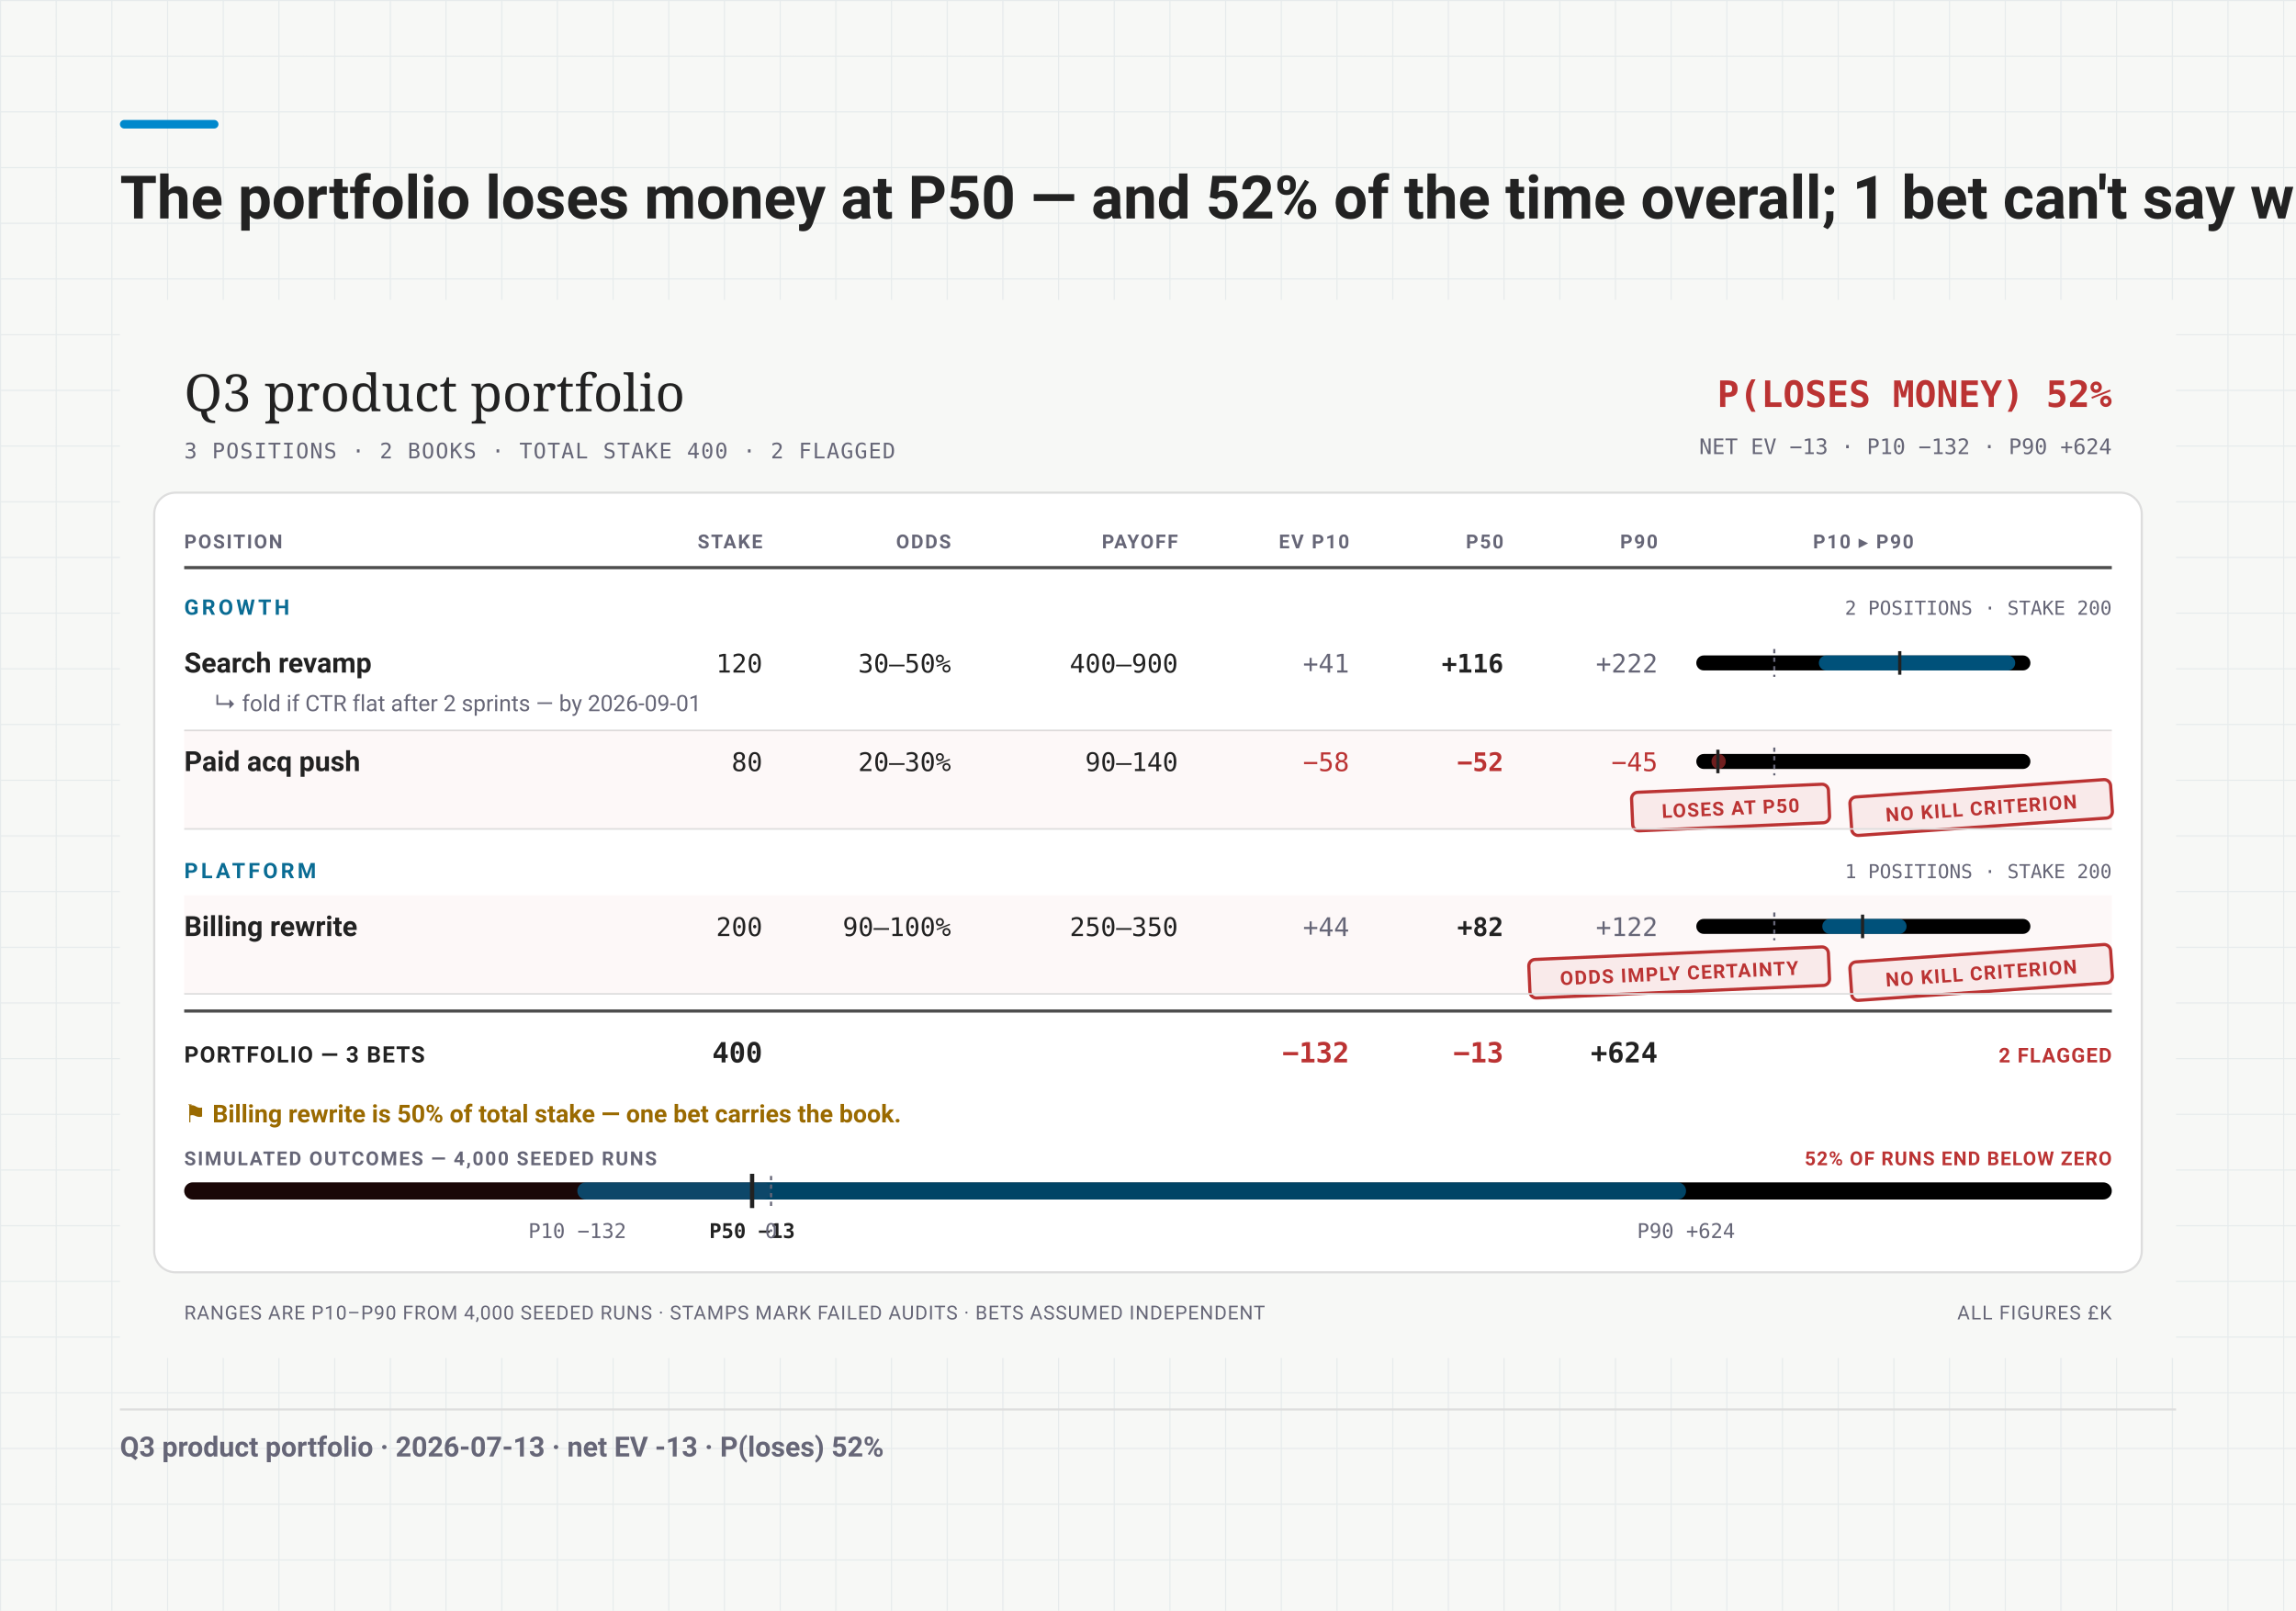
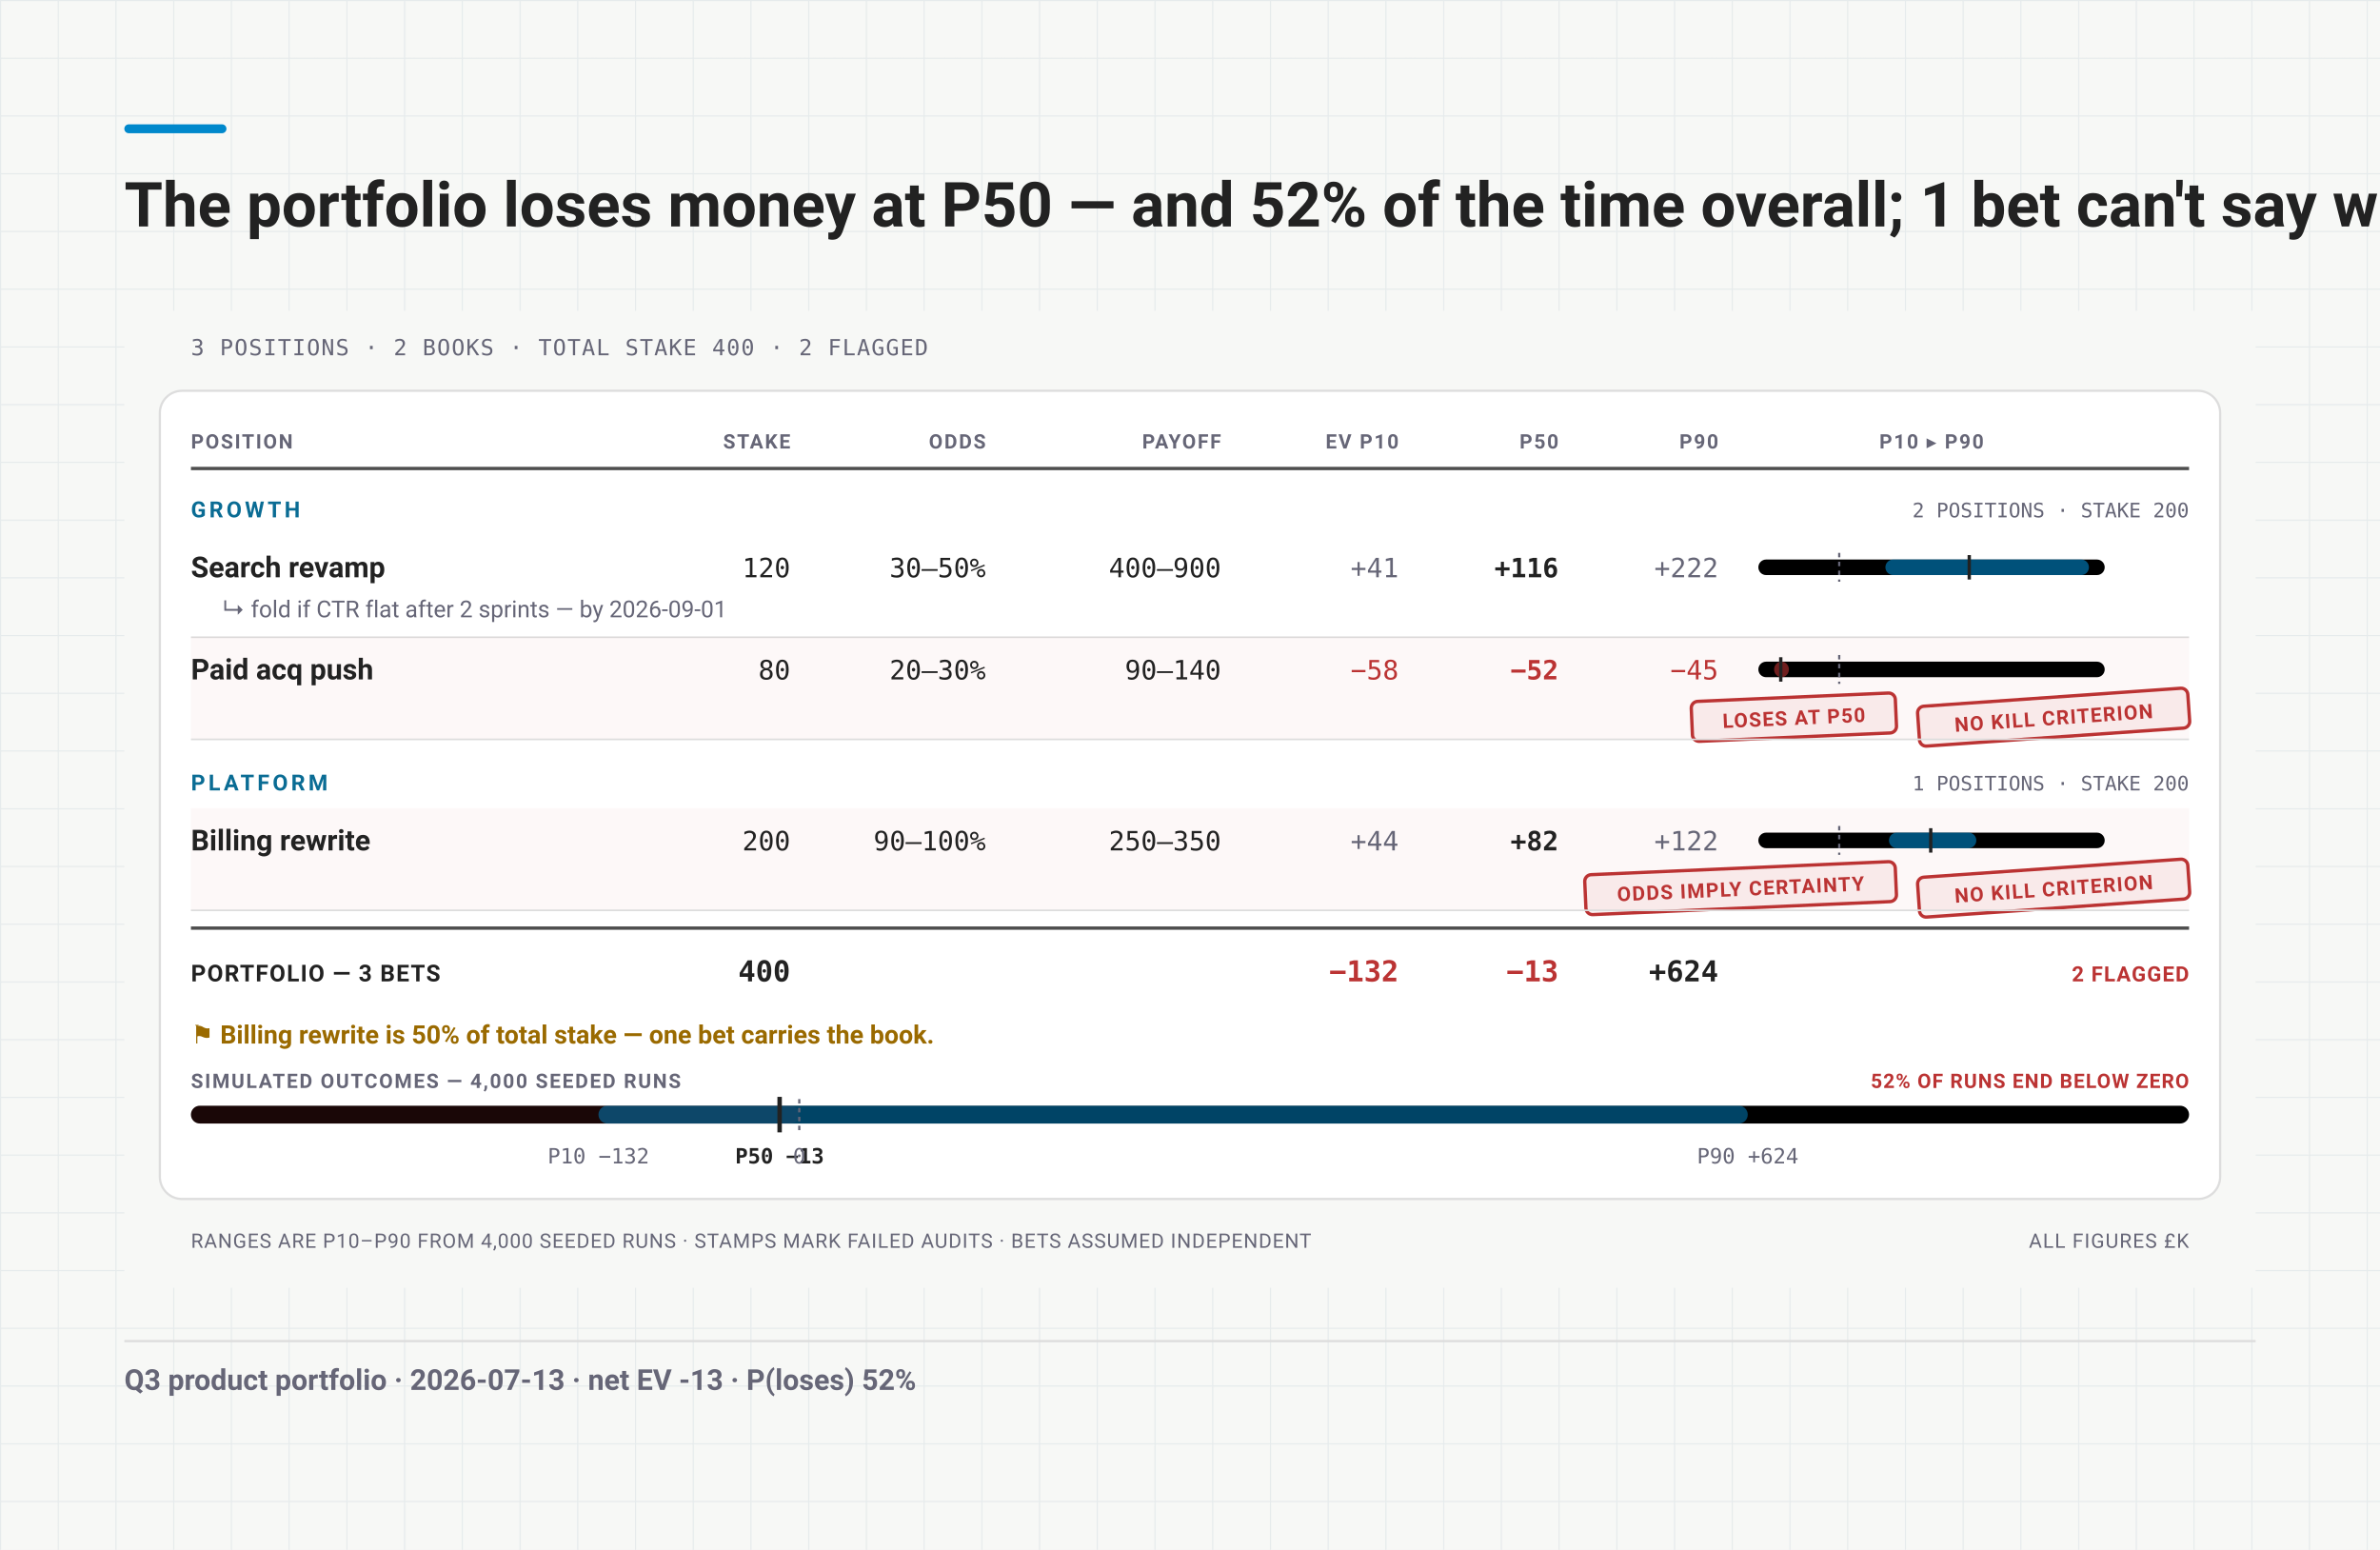
- <svg xmlns="http://www.w3.org/2000/svg" width="1072" height="752" viewBox="0 0 1072 752" font-family="-apple-system, BlinkMacSystemFont, 'Segoe UI', Roboto, sans-serif">
-   <rect width="1072" height="752" fill="#f7f8f6" />
+ <svg xmlns="http://www.w3.org/2000/svg" width="1072" height="698" viewBox="0 0 1072 698" font-family="-apple-system, BlinkMacSystemFont, 'Segoe UI', Roboto, sans-serif">
+   <rect width="1072" height="698" fill="#f7f8f6" />
  <defs>
    <pattern id="poster-grid" width="26" height="26" patternUnits="userSpaceOnUse">
      <path d="M26 0 H0 V26" fill="none" stroke="rgba(70,110,140,.10)" stroke-width="1" />
    </pattern>
  </defs>
-   <rect width="1072" height="752" fill="url(#poster-grid)" />
+   <rect width="1072" height="698" fill="url(#poster-grid)" />
  <rect x="56" y="56" width="46" height="4" rx="2" fill="#08c" />
  <text x="56" y="102" font-size="28" font-weight="700" fill="#222">The portfolio loses money at P50 — and 52% of the time overall; 1 bet can't say when to fold.</text>
  <g transform="translate(56 140)">
-     <svg viewBox="0 0 960 494" width="960" height="494" font-family="-apple-system,BlinkMacSystemFont,'Segoe UI',Roboto,sans-serif">
-       <rect width="960" height="494" fill="#f7f8f6" />
-       <text x="30" y="52" font-family="Charter, Georgia, serif" font-size="24" fill="#222">Q3 product portfolio</text>
-       <text x="30" y="74" font-size="10" letter-spacing="0.05em" font-family="ui-monospace,'SF Mono',Menlo,Consolas,monospace" fill="#667">3 POSITIONS · 2 BOOKS · TOTAL STAKE 400 · 2 FLAGGED</text>
-       <text x="930" y="50" font-size="17" font-weight="700" text-anchor="end" font-family="ui-monospace,'SF Mono',Menlo,Consolas,monospace" fill="#b33">P(LOSES MONEY) 52%</text>
-       <text x="930" y="72" font-size="10" text-anchor="end" font-family="ui-monospace,'SF Mono',Menlo,Consolas,monospace" fill="#667">NET EV −13 · P10 −132 · P90 +624</text>
-       <rect x="16" y="90" width="928" height="364" rx="10" fill="#fff" stroke="#ddd" stroke-width="1" />
-       <text x="30" y="116" font-size="9" font-weight="700" letter-spacing="0.08em" text-anchor="start" fill="#667">POSITION</text>
-       <text x="300" y="116" font-size="9" font-weight="700" letter-spacing="0.08em" text-anchor="end" fill="#667">STAKE</text>
-       <text x="388" y="116" font-size="9" font-weight="700" letter-spacing="0.08em" text-anchor="end" fill="#667">ODDS</text>
-       <text x="494" y="116" font-size="9" font-weight="700" letter-spacing="0.08em" text-anchor="end" fill="#667">PAYOFF</text>
-       <text x="574" y="116" font-size="9" font-weight="700" letter-spacing="0.08em" text-anchor="end" fill="#667">EV P10</text>
-       <text x="646" y="116" font-size="9" font-weight="700" letter-spacing="0.08em" text-anchor="end" fill="#667">P50</text>
-       <text x="718" y="116" font-size="9" font-weight="700" letter-spacing="0.08em" text-anchor="end" fill="#667">P90</text>
-       <text x="814" y="116" font-size="9" font-weight="700" letter-spacing="0.08em" text-anchor="middle" fill="#667">P10 ▸ P90</text>
-       <line x1="30" y1="125" x2="930" y2="125" stroke="#222" stroke-width="1.5" stroke-opacity="0.8" />
-       <text x="30" y="147" font-size="10" font-weight="700" letter-spacing="0.14em" fill="#0A6C94">GROWTH</text>
-       <text x="930" y="147" font-size="9" text-anchor="end" font-family="ui-monospace,'SF Mono',Menlo,Consolas,monospace" fill="#667">2 POSITIONS · STAKE 200</text>
+     <svg viewBox="0 0 960 440" width="960" height="440" font-family="-apple-system,BlinkMacSystemFont,'Segoe UI',Roboto,sans-serif">
+       <rect width="960" height="440" fill="#f7f8f6" />
+       <text x="30" y="20" font-size="10" letter-spacing="0.05em" font-family="ui-monospace,'SF Mono',Menlo,Consolas,monospace" fill="#667">3 POSITIONS · 2 BOOKS · TOTAL STAKE 400 · 2 FLAGGED</text>
+       <rect x="16" y="36" width="928" height="364" rx="10" fill="#fff" stroke="#ddd" stroke-width="1" />
+       <text x="30" y="62" font-size="9" font-weight="700" letter-spacing="0.08em" text-anchor="start" fill="#667">POSITION</text>
+       <text x="300" y="62" font-size="9" font-weight="700" letter-spacing="0.08em" text-anchor="end" fill="#667">STAKE</text>
+       <text x="388" y="62" font-size="9" font-weight="700" letter-spacing="0.08em" text-anchor="end" fill="#667">ODDS</text>
+       <text x="494" y="62" font-size="9" font-weight="700" letter-spacing="0.08em" text-anchor="end" fill="#667">PAYOFF</text>
+       <text x="574" y="62" font-size="9" font-weight="700" letter-spacing="0.08em" text-anchor="end" fill="#667">EV P10</text>
+       <text x="646" y="62" font-size="9" font-weight="700" letter-spacing="0.08em" text-anchor="end" fill="#667">P50</text>
+       <text x="718" y="62" font-size="9" font-weight="700" letter-spacing="0.08em" text-anchor="end" fill="#667">P90</text>
+       <text x="814" y="62" font-size="9" font-weight="700" letter-spacing="0.08em" text-anchor="middle" fill="#667">P10 ▸ P90</text>
+       <line x1="30" y1="71" x2="930" y2="71" stroke="#222" stroke-width="1.5" stroke-opacity="0.8" />
+       <text x="30" y="93" font-size="10" font-weight="700" letter-spacing="0.14em" fill="#0A6C94">GROWTH</text>
+       <text x="930" y="93" font-size="9" text-anchor="end" font-family="ui-monospace,'SF Mono',Menlo,Consolas,monospace" fill="#667">2 POSITIONS · STAKE 200</text>
      <g data-edit="cardmenu" data-line="4" data-menu="" tabindex="0" role="button" aria-label="More options: Search revamp">
-         <rect data-hit="" x="30" y="155" width="900" height="46" fill="transparent" />
-         <text x="30" y="174" font-size="13" font-weight="600" fill="#222">Search revamp</text>
+         <rect data-hit="" x="30" y="101" width="900" height="46" fill="transparent" />
+         <text x="30" y="120" font-size="13" font-weight="600" fill="#222">Search revamp</text>
        <g data-edit="stake" data-line="4" data-raw="120">
-           <text x="300" y="174" font-size="12" text-anchor="end" font-family="ui-monospace,'SF Mono',Menlo,Consolas,monospace" fill="#222">120</text>
-           <rect x="236" y="157" width="68" height="26" fill="#f7f8f6" fill-opacity="0" />
+           <text x="300" y="120" font-size="12" text-anchor="end" font-family="ui-monospace,'SF Mono',Menlo,Consolas,monospace" fill="#222">120</text>
+           <rect x="236" y="103" width="68" height="26" fill="#f7f8f6" fill-opacity="0" />
        </g>
        <g data-edit="odds" data-line="4" data-raw="30–50%">
-           <text x="388" y="174" font-size="12" text-anchor="end" font-family="ui-monospace,'SF Mono',Menlo,Consolas,monospace" fill="#222">30–50%</text>
-           <rect x="324" y="157" width="68" height="26" fill="#f7f8f6" fill-opacity="0" />
+           <text x="388" y="120" font-size="12" text-anchor="end" font-family="ui-monospace,'SF Mono',Menlo,Consolas,monospace" fill="#222">30–50%</text>
+           <rect x="324" y="103" width="68" height="26" fill="#f7f8f6" fill-opacity="0" />
        </g>
        <g data-edit="payoff" data-line="4" data-raw="400–900">
-           <text x="494" y="174" font-size="12" text-anchor="end" font-family="ui-monospace,'SF Mono',Menlo,Consolas,monospace" fill="#222">400–900</text>
-           <rect x="430" y="157" width="68" height="26" fill="#f7f8f6" fill-opacity="0" />
+           <text x="494" y="120" font-size="12" text-anchor="end" font-family="ui-monospace,'SF Mono',Menlo,Consolas,monospace" fill="#222">400–900</text>
+           <rect x="430" y="103" width="68" height="26" fill="#f7f8f6" fill-opacity="0" />
        </g>
-         <text x="574" y="174" font-size="12" text-anchor="end" font-family="ui-monospace,'SF Mono',Menlo,Consolas,monospace" fill="#667">+41</text>
-         <text x="646" y="174" font-size="12" font-weight="700" text-anchor="end" font-family="ui-monospace,'SF Mono',Menlo,Consolas,monospace" fill="#222">+116</text>
-         <text x="718" y="174" font-size="12" text-anchor="end" font-family="ui-monospace,'SF Mono',Menlo,Consolas,monospace" fill="#667">+222</text>
-         <rect x="736" y="166" width="156" height="7" rx="3.5" fill="undefined" />
-         <rect x="793.22" y="166" width="91.69" height="7" rx="3.5" fill="#08c" fill-opacity="0.6" />
-         <line x1="772.42" y1="163" x2="772.42" y2="176" stroke="#667" stroke-width="1" stroke-dasharray="2 2" />
-         <line x1="830.99" y1="164" x2="830.99" y2="175" stroke="#222" stroke-width="1.5" />
+         <text x="574" y="120" font-size="12" text-anchor="end" font-family="ui-monospace,'SF Mono',Menlo,Consolas,monospace" fill="#667">+41</text>
+         <text x="646" y="120" font-size="12" font-weight="700" text-anchor="end" font-family="ui-monospace,'SF Mono',Menlo,Consolas,monospace" fill="#222">+116</text>
+         <text x="718" y="120" font-size="12" text-anchor="end" font-family="ui-monospace,'SF Mono',Menlo,Consolas,monospace" fill="#667">+222</text>
+         <rect x="736" y="112" width="156" height="7" rx="3.5" fill="undefined" />
+         <rect x="793.22" y="112" width="91.69" height="7" rx="3.5" fill="#08c" fill-opacity="0.6" />
+         <line x1="772.42" y1="109" x2="772.42" y2="122" stroke="#667" stroke-width="1" stroke-dasharray="2 2" />
+         <line x1="830.99" y1="110" x2="830.99" y2="121" stroke="#222" stroke-width="1.5" />
        <g data-edit="kill" data-line="5" data-raw="CTR flat after 2 sprints by 2026-09-01">
-           <text x="44" y="192" font-size="10.5" fill="#667">↳ fold if CTR flat after 2 sprints — by 2026-09-01</text>
-           <rect x="30" y="181" width="370" height="20" fill="#f7f8f6" fill-opacity="0" />
+           <text x="44" y="138" font-size="10.5" fill="#667">↳ fold if CTR flat after 2 sprints — by 2026-09-01</text>
+           <rect x="30" y="127" width="370" height="20" fill="#f7f8f6" fill-opacity="0" />
        </g>
      </g>
-       <line x1="30" y1="201" x2="930" y2="201" stroke="#ddd" stroke-width="0.75" />
+       <line x1="30" y1="147" x2="930" y2="147" stroke="#ddd" stroke-width="0.75" />
      <g data-edit="cardmenu" data-line="6" data-menu="" tabindex="0" role="button" aria-label="More options: Paid acq push">
-         <rect data-hit="" x="30" y="201" width="900" height="46" fill="transparent" />
-         <rect x="30" y="201" width="900" height="46" fill="#b33" fill-opacity="0.035" />
-         <text x="30" y="220" font-size="13" font-weight="600" fill="#222">Paid acq push</text>
+         <rect data-hit="" x="30" y="147" width="900" height="46" fill="transparent" />
+         <rect x="30" y="147" width="900" height="46" fill="#b33" fill-opacity="0.035" />
+         <text x="30" y="166" font-size="13" font-weight="600" fill="#222">Paid acq push</text>
        <g data-edit="stake" data-line="6" data-raw="80">
-           <text x="300" y="220" font-size="12" text-anchor="end" font-family="ui-monospace,'SF Mono',Menlo,Consolas,monospace" fill="#222">80</text>
-           <rect x="236" y="203" width="68" height="26" fill="#f7f8f6" fill-opacity="0" />
+           <text x="300" y="166" font-size="12" text-anchor="end" font-family="ui-monospace,'SF Mono',Menlo,Consolas,monospace" fill="#222">80</text>
+           <rect x="236" y="149" width="68" height="26" fill="#f7f8f6" fill-opacity="0" />
        </g>
        <g data-edit="odds" data-line="6" data-raw="20–30%">
-           <text x="388" y="220" font-size="12" text-anchor="end" font-family="ui-monospace,'SF Mono',Menlo,Consolas,monospace" fill="#222">20–30%</text>
-           <rect x="324" y="203" width="68" height="26" fill="#f7f8f6" fill-opacity="0" />
+           <text x="388" y="166" font-size="12" text-anchor="end" font-family="ui-monospace,'SF Mono',Menlo,Consolas,monospace" fill="#222">20–30%</text>
+           <rect x="324" y="149" width="68" height="26" fill="#f7f8f6" fill-opacity="0" />
        </g>
        <g data-edit="payoff" data-line="6" data-raw="90–140">
-           <text x="494" y="220" font-size="12" text-anchor="end" font-family="ui-monospace,'SF Mono',Menlo,Consolas,monospace" fill="#222">90–140</text>
-           <rect x="430" y="203" width="68" height="26" fill="#f7f8f6" fill-opacity="0" />
+           <text x="494" y="166" font-size="12" text-anchor="end" font-family="ui-monospace,'SF Mono',Menlo,Consolas,monospace" fill="#222">90–140</text>
+           <rect x="430" y="149" width="68" height="26" fill="#f7f8f6" fill-opacity="0" />
        </g>
-         <text x="574" y="220" font-size="12" text-anchor="end" font-family="ui-monospace,'SF Mono',Menlo,Consolas,monospace" fill="#b33">−58</text>
-         <text x="646" y="220" font-size="12" font-weight="700" text-anchor="end" font-family="ui-monospace,'SF Mono',Menlo,Consolas,monospace" fill="#b33">−52</text>
-         <text x="718" y="220" font-size="12" text-anchor="end" font-family="ui-monospace,'SF Mono',Menlo,Consolas,monospace" fill="#b33">−45</text>
-         <rect x="736" y="212" width="156" height="7" rx="3.5" fill="undefined" />
-         <rect x="743.09" y="212" width="6.67" height="7" rx="3.5" fill="#b33" fill-opacity="0.6" />
-         <line x1="772.42" y1="209" x2="772.42" y2="222" stroke="#667" stroke-width="1" stroke-dasharray="2 2" />
-         <line x1="746.09" y1="210" x2="746.09" y2="221" stroke="#222" stroke-width="1.5" />
-         <g transform="rotate(-4 869 237)">
-           <rect x="808" y="228" width="122" height="18" rx="3" fill="#b33" fill-opacity="0.07" stroke="#b33" stroke-width="1.5" />
-           <text x="869" y="240.5" font-size="9" font-weight="700" letter-spacing="0.06em" text-anchor="middle" fill="#b33">NO KILL CRITERION</text>
+         <text x="574" y="166" font-size="12" text-anchor="end" font-family="ui-monospace,'SF Mono',Menlo,Consolas,monospace" fill="#b33">−58</text>
+         <text x="646" y="166" font-size="12" font-weight="700" text-anchor="end" font-family="ui-monospace,'SF Mono',Menlo,Consolas,monospace" fill="#b33">−52</text>
+         <text x="718" y="166" font-size="12" text-anchor="end" font-family="ui-monospace,'SF Mono',Menlo,Consolas,monospace" fill="#b33">−45</text>
+         <rect x="736" y="158" width="156" height="7" rx="3.5" fill="undefined" />
+         <rect x="743.09" y="158" width="6.67" height="7" rx="3.5" fill="#b33" fill-opacity="0.6" />
+         <line x1="772.42" y1="155" x2="772.42" y2="168" stroke="#667" stroke-width="1" stroke-dasharray="2 2" />
+         <line x1="746.09" y1="156" x2="746.09" y2="167" stroke="#222" stroke-width="1.5" />
+         <g transform="rotate(-4 869 183)">
+           <rect x="808" y="174" width="122" height="18" rx="3" fill="#b33" fill-opacity="0.07" stroke="#b33" stroke-width="1.5" />
+           <text x="869" y="186.5" font-size="9" font-weight="700" letter-spacing="0.06em" text-anchor="middle" fill="#b33">NO KILL CRITERION</text>
        </g>
-         <g transform="rotate(-2.5 752 237)">
-           <rect x="706" y="228" width="92" height="18" rx="3" fill="#b33" fill-opacity="0.07" stroke="#b33" stroke-width="1.5" />
-           <text x="752" y="240.5" font-size="9" font-weight="700" letter-spacing="0.06em" text-anchor="middle" fill="#b33">LOSES AT P50</text>
+         <g transform="rotate(-2.5 752 183)">
+           <rect x="706" y="174" width="92" height="18" rx="3" fill="#b33" fill-opacity="0.07" stroke="#b33" stroke-width="1.5" />
+           <text x="752" y="186.5" font-size="9" font-weight="700" letter-spacing="0.06em" text-anchor="middle" fill="#b33">LOSES AT P50</text>
        </g>
      </g>
-       <line x1="30" y1="247" x2="930" y2="247" stroke="#ddd" stroke-width="0.75" />
-       <text x="30" y="270" font-size="10" font-weight="700" letter-spacing="0.14em" fill="#0A6C94">PLATFORM</text>
-       <text x="930" y="270" font-size="9" text-anchor="end" font-family="ui-monospace,'SF Mono',Menlo,Consolas,monospace" fill="#667">1 POSITIONS · STAKE 200</text>
+       <line x1="30" y1="193" x2="930" y2="193" stroke="#ddd" stroke-width="0.75" />
+       <text x="30" y="216" font-size="10" font-weight="700" letter-spacing="0.14em" fill="#0A6C94">PLATFORM</text>
+       <text x="930" y="216" font-size="9" text-anchor="end" font-family="ui-monospace,'SF Mono',Menlo,Consolas,monospace" fill="#667">1 POSITIONS · STAKE 200</text>
      <g data-edit="cardmenu" data-line="8" data-menu="" tabindex="0" role="button" aria-label="More options: Billing rewrite">
-         <rect data-hit="" x="30" y="278" width="900" height="46" fill="transparent" />
-         <rect x="30" y="278" width="900" height="46" fill="#b33" fill-opacity="0.035" />
-         <text x="30" y="297" font-size="13" font-weight="600" fill="#222">Billing rewrite</text>
+         <rect data-hit="" x="30" y="224" width="900" height="46" fill="transparent" />
+         <rect x="30" y="224" width="900" height="46" fill="#b33" fill-opacity="0.035" />
+         <text x="30" y="243" font-size="13" font-weight="600" fill="#222">Billing rewrite</text>
        <g data-edit="stake" data-line="8" data-raw="200">
-           <text x="300" y="297" font-size="12" text-anchor="end" font-family="ui-monospace,'SF Mono',Menlo,Consolas,monospace" fill="#222">200</text>
-           <rect x="236" y="280" width="68" height="26" fill="#f7f8f6" fill-opacity="0" />
+           <text x="300" y="243" font-size="12" text-anchor="end" font-family="ui-monospace,'SF Mono',Menlo,Consolas,monospace" fill="#222">200</text>
+           <rect x="236" y="226" width="68" height="26" fill="#f7f8f6" fill-opacity="0" />
        </g>
        <g data-edit="odds" data-line="8" data-raw="90–100%">
-           <text x="388" y="297" font-size="12" text-anchor="end" font-family="ui-monospace,'SF Mono',Menlo,Consolas,monospace" fill="#222">90–100%</text>
-           <rect x="324" y="280" width="68" height="26" fill="#f7f8f6" fill-opacity="0" />
+           <text x="388" y="243" font-size="12" text-anchor="end" font-family="ui-monospace,'SF Mono',Menlo,Consolas,monospace" fill="#222">90–100%</text>
+           <rect x="324" y="226" width="68" height="26" fill="#f7f8f6" fill-opacity="0" />
        </g>
        <g data-edit="payoff" data-line="8" data-raw="250–350">
-           <text x="494" y="297" font-size="12" text-anchor="end" font-family="ui-monospace,'SF Mono',Menlo,Consolas,monospace" fill="#222">250–350</text>
-           <rect x="430" y="280" width="68" height="26" fill="#f7f8f6" fill-opacity="0" />
+           <text x="494" y="243" font-size="12" text-anchor="end" font-family="ui-monospace,'SF Mono',Menlo,Consolas,monospace" fill="#222">250–350</text>
+           <rect x="430" y="226" width="68" height="26" fill="#f7f8f6" fill-opacity="0" />
        </g>
-         <text x="574" y="297" font-size="12" text-anchor="end" font-family="ui-monospace,'SF Mono',Menlo,Consolas,monospace" fill="#667">+44</text>
-         <text x="646" y="297" font-size="12" font-weight="700" text-anchor="end" font-family="ui-monospace,'SF Mono',Menlo,Consolas,monospace" fill="#222">+82</text>
-         <text x="718" y="297" font-size="12" text-anchor="end" font-family="ui-monospace,'SF Mono',Menlo,Consolas,monospace" fill="#667">+122</text>
-         <rect x="736" y="289" width="156" height="7" rx="3.5" fill="undefined" />
-         <rect x="794.83" y="289" width="39.34" height="7" rx="3.5" fill="#08c" fill-opacity="0.6" />
-         <line x1="772.42" y1="286" x2="772.42" y2="299" stroke="#667" stroke-width="1" stroke-dasharray="2 2" />
-         <line x1="813.64" y1="287" x2="813.64" y2="298" stroke="#222" stroke-width="1.5" />
-         <g transform="rotate(-4 869 314)">
-           <rect x="808" y="305" width="122" height="18" rx="3" fill="#b33" fill-opacity="0.07" stroke="#b33" stroke-width="1.5" />
-           <text x="869" y="317.5" font-size="9" font-weight="700" letter-spacing="0.06em" text-anchor="middle" fill="#b33">NO KILL CRITERION</text>
+         <text x="574" y="243" font-size="12" text-anchor="end" font-family="ui-monospace,'SF Mono',Menlo,Consolas,monospace" fill="#667">+44</text>
+         <text x="646" y="243" font-size="12" font-weight="700" text-anchor="end" font-family="ui-monospace,'SF Mono',Menlo,Consolas,monospace" fill="#222">+82</text>
+         <text x="718" y="243" font-size="12" text-anchor="end" font-family="ui-monospace,'SF Mono',Menlo,Consolas,monospace" fill="#667">+122</text>
+         <rect x="736" y="235" width="156" height="7" rx="3.5" fill="undefined" />
+         <rect x="794.83" y="235" width="39.34" height="7" rx="3.5" fill="#08c" fill-opacity="0.6" />
+         <line x1="772.42" y1="232" x2="772.42" y2="245" stroke="#667" stroke-width="1" stroke-dasharray="2 2" />
+         <line x1="813.64" y1="233" x2="813.64" y2="244" stroke="#222" stroke-width="1.5" />
+         <g transform="rotate(-4 869 260)">
+           <rect x="808" y="251" width="122" height="18" rx="3" fill="#b33" fill-opacity="0.07" stroke="#b33" stroke-width="1.5" />
+           <text x="869" y="263.5" font-size="9" font-weight="700" letter-spacing="0.06em" text-anchor="middle" fill="#b33">NO KILL CRITERION</text>
        </g>
-         <g transform="rotate(-2.5 728 314)">
-           <rect x="658" y="305" width="140" height="18" rx="3" fill="#b33" fill-opacity="0.07" stroke="#b33" stroke-width="1.5" />
-           <text x="728" y="317.5" font-size="9" font-weight="700" letter-spacing="0.06em" text-anchor="middle" fill="#b33">ODDS IMPLY CERTAINTY</text>
+         <g transform="rotate(-2.5 728 260)">
+           <rect x="658" y="251" width="140" height="18" rx="3" fill="#b33" fill-opacity="0.07" stroke="#b33" stroke-width="1.5" />
+           <text x="728" y="263.5" font-size="9" font-weight="700" letter-spacing="0.06em" text-anchor="middle" fill="#b33">ODDS IMPLY CERTAINTY</text>
        </g>
      </g>
-       <line x1="30" y1="324" x2="930" y2="324" stroke="#ddd" stroke-width="0.75" />
-       <line x1="30" y1="332" x2="930" y2="332" stroke="#222" stroke-width="1.5" stroke-opacity="0.8" />
-       <text x="30" y="356" font-size="10.5" font-weight="700" letter-spacing="0.05em" fill="#222">PORTFOLIO — 3 BETS</text>
-       <text x="300" y="356" font-size="13" font-weight="700" text-anchor="end" font-family="ui-monospace,'SF Mono',Menlo,Consolas,monospace" fill="#222">400</text>
-       <text x="574" y="356" font-size="13" font-weight="700" text-anchor="end" font-family="ui-monospace,'SF Mono',Menlo,Consolas,monospace" fill="#b33">−132</text>
-       <text x="646" y="356" font-size="13" font-weight="700" text-anchor="end" font-family="ui-monospace,'SF Mono',Menlo,Consolas,monospace" fill="#b33">−13</text>
-       <text x="718" y="356" font-size="13" font-weight="700" text-anchor="end" font-family="ui-monospace,'SF Mono',Menlo,Consolas,monospace" fill="#222">+624</text>
-       <text x="930" y="356" font-size="9.5" font-weight="700" letter-spacing="0.05em" text-anchor="end" fill="#b33">2 FLAGGED</text>
-       <text x="30" y="384" font-size="11.5" font-weight="600" fill="#9A6A00">⚑ Billing rewrite is 50% of total stake — one bet carries the book.</text>
-       <text x="30" y="404" font-size="9" font-weight="700" letter-spacing="0.08em" fill="#667">SIMULATED OUTCOMES — 4,000 SEEDED RUNS</text>
-       <text x="930" y="404" font-size="9" font-weight="700" letter-spacing="0.05em" text-anchor="end" fill="#b33">52% OF RUNS END BELOW ZERO</text>
-       <rect x="30" y="412" width="900" height="8" rx="4" fill="undefined" />
-       <rect x="30" y="412" width="274.01" height="8" rx="4" fill="#b33" fill-opacity="0.14" />
-       <rect x="213.56" y="412" width="517.66" height="8" rx="4" fill="#08c" fill-opacity="0.5" />
-       <line x1="304.01" y1="409" x2="304.01" y2="423" stroke="#667" stroke-width="1" stroke-dasharray="2 2" />
-       <line x1="295.16" y1="408" x2="295.16" y2="424" stroke="#222" stroke-width="2" />
-       <text x="213.56" y="438" font-size="9.5" text-anchor="middle" font-family="ui-monospace,'SF Mono',Menlo,Consolas,monospace" fill="#667">P10 −132</text>
-       <text x="295.16" y="438" font-size="9.5" font-weight="700" text-anchor="middle" font-family="ui-monospace,'SF Mono',Menlo,Consolas,monospace" fill="#222">P50 −13</text>
-       <text x="731.23" y="438" font-size="9.5" text-anchor="middle" font-family="ui-monospace,'SF Mono',Menlo,Consolas,monospace" fill="#667">P90 +624</text>
-       <text x="304.01" y="438" font-size="9.5" text-anchor="middle" font-family="ui-monospace,'SF Mono',Menlo,Consolas,monospace" fill="#667">0</text>
-       <text x="30" y="476" font-size="9" letter-spacing="0.04em" fill="#667">RANGES ARE P10–P90 FROM 4,000 SEEDED RUNS · STAMPS MARK FAILED AUDITS · BETS ASSUMED INDEPENDENT</text>
-       <text x="930" y="476" font-size="9" letter-spacing="0.05em" text-anchor="end" fill="#667">ALL FIGURES £K</text>
+       <line x1="30" y1="270" x2="930" y2="270" stroke="#ddd" stroke-width="0.75" />
+       <line x1="30" y1="278" x2="930" y2="278" stroke="#222" stroke-width="1.5" stroke-opacity="0.8" />
+       <text x="30" y="302" font-size="10.5" font-weight="700" letter-spacing="0.05em" fill="#222">PORTFOLIO — 3 BETS</text>
+       <text x="300" y="302" font-size="13" font-weight="700" text-anchor="end" font-family="ui-monospace,'SF Mono',Menlo,Consolas,monospace" fill="#222">400</text>
+       <text x="574" y="302" font-size="13" font-weight="700" text-anchor="end" font-family="ui-monospace,'SF Mono',Menlo,Consolas,monospace" fill="#b33">−132</text>
+       <text x="646" y="302" font-size="13" font-weight="700" text-anchor="end" font-family="ui-monospace,'SF Mono',Menlo,Consolas,monospace" fill="#b33">−13</text>
+       <text x="718" y="302" font-size="13" font-weight="700" text-anchor="end" font-family="ui-monospace,'SF Mono',Menlo,Consolas,monospace" fill="#222">+624</text>
+       <text x="930" y="302" font-size="9.5" font-weight="700" letter-spacing="0.05em" text-anchor="end" fill="#b33">2 FLAGGED</text>
+       <text x="30" y="330" font-size="11.5" font-weight="600" fill="#9A6A00">⚑ Billing rewrite is 50% of total stake — one bet carries the book.</text>
+       <text x="30" y="350" font-size="9" font-weight="700" letter-spacing="0.08em" fill="#667">SIMULATED OUTCOMES — 4,000 SEEDED RUNS</text>
+       <text x="930" y="350" font-size="9" font-weight="700" letter-spacing="0.05em" text-anchor="end" fill="#b33">52% OF RUNS END BELOW ZERO</text>
+       <rect x="30" y="358" width="900" height="8" rx="4" fill="undefined" />
+       <rect x="30" y="358" width="274.01" height="8" rx="4" fill="#b33" fill-opacity="0.14" />
+       <rect x="213.56" y="358" width="517.66" height="8" rx="4" fill="#08c" fill-opacity="0.5" />
+       <line x1="304.01" y1="355" x2="304.01" y2="369" stroke="#667" stroke-width="1" stroke-dasharray="2 2" />
+       <line x1="295.16" y1="354" x2="295.16" y2="370" stroke="#222" stroke-width="2" />
+       <text x="213.56" y="384" font-size="9.5" text-anchor="middle" font-family="ui-monospace,'SF Mono',Menlo,Consolas,monospace" fill="#667">P10 −132</text>
+       <text x="295.16" y="384" font-size="9.5" font-weight="700" text-anchor="middle" font-family="ui-monospace,'SF Mono',Menlo,Consolas,monospace" fill="#222">P50 −13</text>
+       <text x="731.23" y="384" font-size="9.5" text-anchor="middle" font-family="ui-monospace,'SF Mono',Menlo,Consolas,monospace" fill="#667">P90 +624</text>
+       <text x="304.01" y="384" font-size="9.5" text-anchor="middle" font-family="ui-monospace,'SF Mono',Menlo,Consolas,monospace" fill="#667">0</text>
+       <text x="30" y="422" font-size="9" letter-spacing="0.04em" fill="#667">RANGES ARE P10–P90 FROM 4,000 SEEDED RUNS · STAMPS MARK FAILED AUDITS · BETS ASSUMED INDEPENDENT</text>
+       <text x="930" y="422" font-size="9" letter-spacing="0.05em" text-anchor="end" fill="#667">ALL FIGURES £K</text>
    </svg>
  </g>
-   <line x1="56" y1="658" x2="1016" y2="658" stroke="#ddd" />
-   <text x="56" y="680" font-size="13" font-weight="600" fill="#667">Q3 product portfolio   ·   2026-07-13   ·   net EV -13   ·   P(loses) 52%</text>
+   <line x1="56" y1="604" x2="1016" y2="604" stroke="#ddd" />
+   <text x="56" y="626" font-size="13" font-weight="600" fill="#667">Q3 product portfolio   ·   2026-07-13   ·   net EV -13   ·   P(loses) 52%</text>
</svg>
